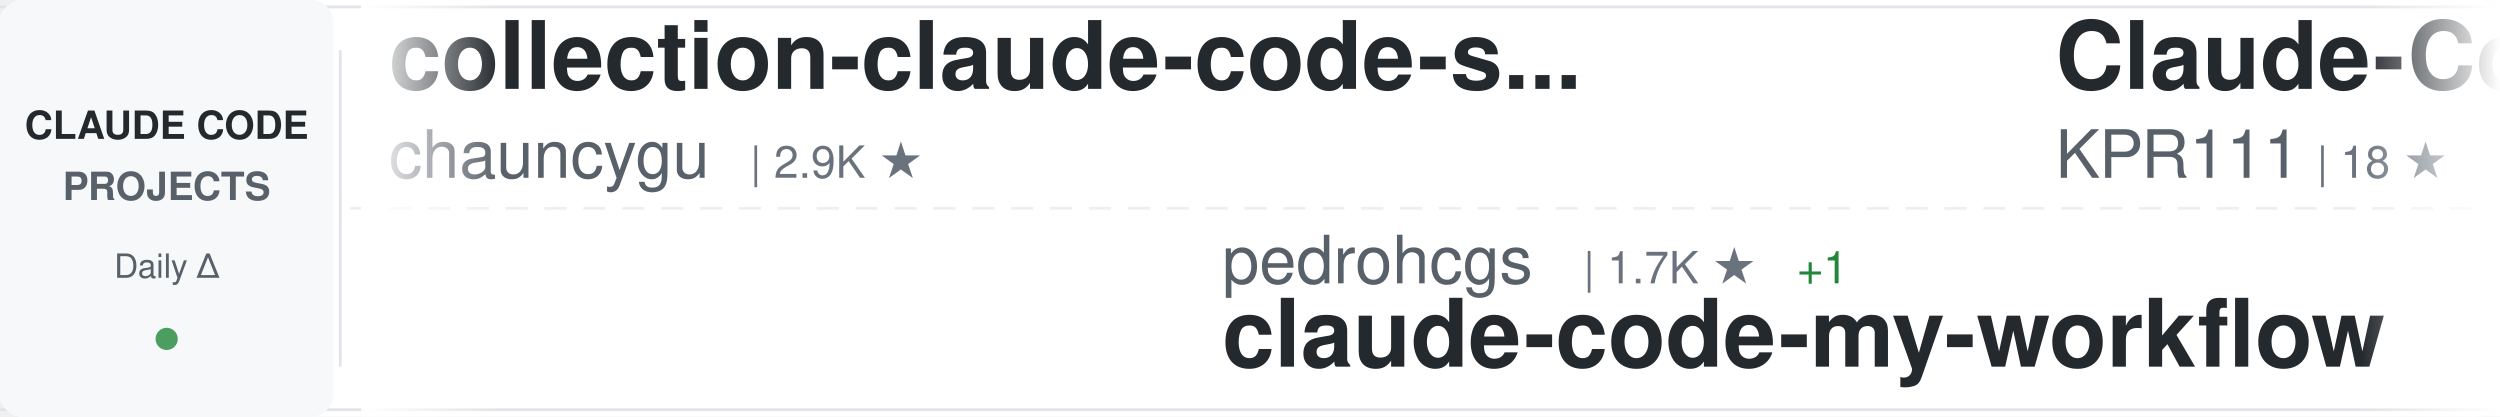
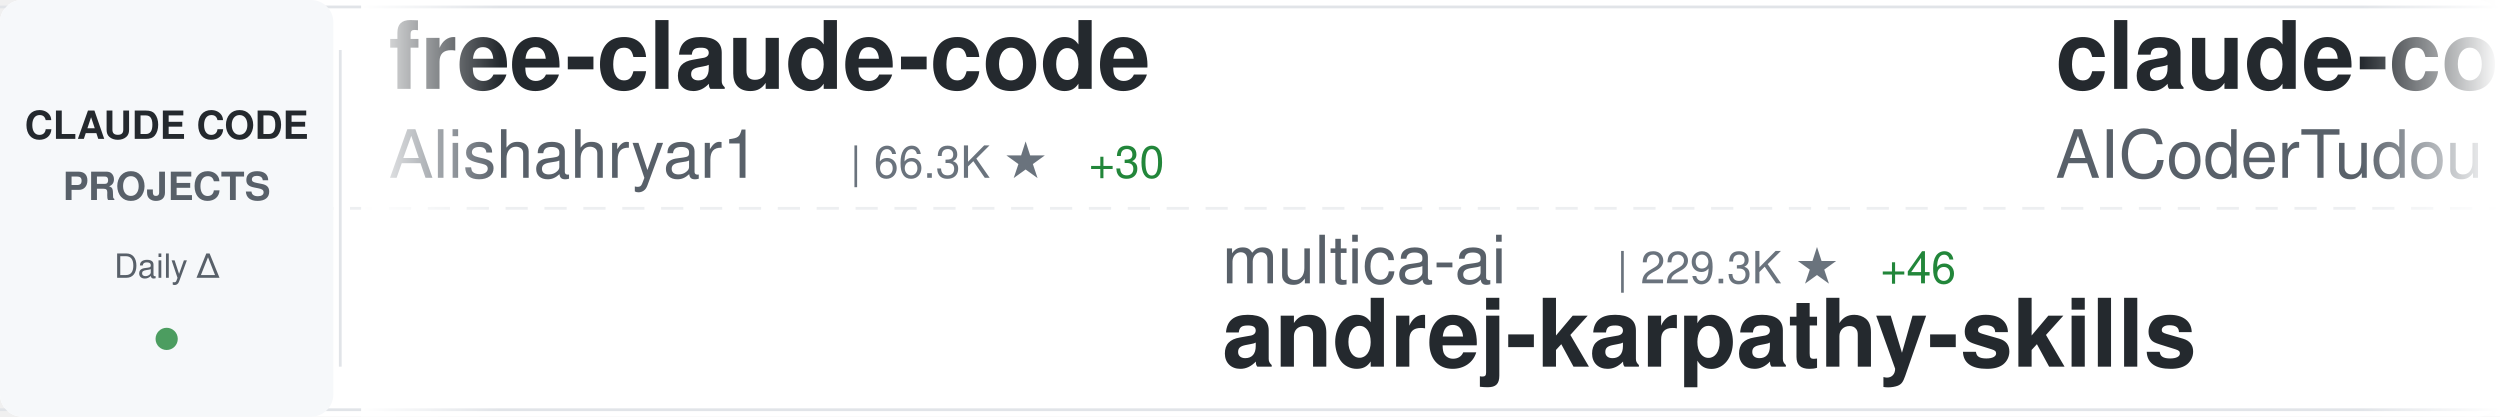
<svg xmlns="http://www.w3.org/2000/svg" width="900" height="150">
  <defs>
    <linearGradient id="awesomeLeftFade" x1="0%" y1="0%" x2="100%" y2="0%">
      <stop offset="0%" style="stop-color:#ffffff;stop-opacity:1" />
      <stop offset="100%" style="stop-color:#ffffff;stop-opacity:0" />
    </linearGradient>
    <linearGradient id="awesomeRightFade" x1="0%" y1="0%" x2="100%" y2="0%">
      <stop offset="0%" style="stop-color:#ffffff;stop-opacity:0" />
      <stop offset="100%" style="stop-color:#ffffff;stop-opacity:1" />
    </linearGradient>
  </defs>
  <rect width="900" height="150" fill="#ffffff" rx="8" />
  <rect x="0" y="2" width="900" height="1" fill="#e1e4e8" />
  <rect x="0" y="147" width="900" height="1" fill="#e1e4e8" />
  <line x1="0" y1="75" x2="900" y2="75" stroke="#e1e4e8" stroke-width="1" stroke-dasharray="8 6" opacity="0.6" />
  <rect x="0" y="0" width="120" height="150" fill="#f6f8fa" rx="8" />
  <text x="60" y="50" font-family="-apple-system, BlinkMacSystemFont, 'Segoe UI', Helvetica, Arial, sans-serif" font-size="14" font-weight="600" fill="#24292e" text-anchor="middle">CLAUDE CODE</text>
  <text x="60" y="72" font-family="-apple-system, BlinkMacSystemFont, 'Segoe UI', Helvetica, Arial, sans-serif" font-size="14" font-weight="600" fill="#586069" text-anchor="middle">PROJECTS</text>
  <text x="60" y="100" font-family="-apple-system, BlinkMacSystemFont, 'Segoe UI', Helvetica, Arial, sans-serif" font-size="12" font-weight="500" fill="#586069" text-anchor="middle">Daily Δ</text>
  <circle cx="60" cy="122" r="4" fill="#22863a" opacity="0.8" />
  <rect x="122" y="18" width="1" height="114" fill="#e1e4e8" />
  <clipPath id="awesomeTickerClip">
    <rect x="130" y="0" width="770" height="150" />
  </clipPath>
  <g clip-path="url(#awesomeTickerClip)">
    <g id="awesomeTickerItems">
      <animateTransform attributeName="transform" attributeType="XML" type="translate" from="0 0" to="-3000 0" dur="54s" repeatCount="indefinite" />
      <g transform="translate(0, 0)">
-         <text x="140" y="32" font-family="-apple-system, BlinkMacSystemFont, 'Segoe UI', Helvetica, Arial, sans-serif" font-size="34" font-weight="600" fill="#24292e">collection-claude-code-s...</text>
-         <text x="140" y="64" font-family="-apple-system, BlinkMacSystemFont, 'Segoe UI', Helvetica, Arial, sans-serif" font-size="24" font-weight="400" fill="#586069">chauncygu</text>
-         <text x="270" y="64" font-family="-apple-system, BlinkMacSystemFont, 'Segoe UI', Helvetica, Arial, sans-serif" font-size="16" font-weight="500" fill="#6a737d">| 2.9K ★</text>
+         <text x="140" y="32" font-family="-apple-system, BlinkMacSystemFont, 'Segoe UI', Helvetica, Arial, sans-serif" font-size="34" font-weight="600" fill="#24292e">free-claude-code</text>
+         <text x="140" y="64" font-family="-apple-system, BlinkMacSystemFont, 'Segoe UI', Helvetica, Arial, sans-serif" font-size="24" font-weight="400" fill="#586069">Alishahryar1</text>
+         <text x="306" y="64" font-family="-apple-system, BlinkMacSystemFont, 'Segoe UI', Helvetica, Arial, sans-serif" font-size="16" font-weight="500" fill="#6a737d">| 66.3K ★</text>
+         <text x="392" y="64" font-family="-apple-system, BlinkMacSystemFont, 'Segoe UI', Helvetica, Arial, sans-serif" font-size="16" font-weight="500" fill="#22863a"> +30</text>
      </g>
      <g transform="translate(300, 0)">
-         <text x="140" y="102" font-family="-apple-system, BlinkMacSystemFont, 'Segoe UI', Helvetica, Arial, sans-serif" font-size="24" font-weight="400" fill="#586069">pedrohcgs</text>
-         <text x="270" y="102" font-family="-apple-system, BlinkMacSystemFont, 'Segoe UI', Helvetica, Arial, sans-serif" font-size="16" font-weight="500" fill="#6a737d">| 1.7K ★</text>
-         <text x="347" y="102" font-family="-apple-system, BlinkMacSystemFont, 'Segoe UI', Helvetica, Arial, sans-serif" font-size="16" font-weight="500" fill="#22863a"> +1</text>
-         <text x="140" y="132" font-family="-apple-system, BlinkMacSystemFont, 'Segoe UI', Helvetica, Arial, sans-serif" font-size="34" font-weight="600" fill="#24292e">claude-code-my-workflow</text>
+         <text x="140" y="102" font-family="-apple-system, BlinkMacSystemFont, 'Segoe UI', Helvetica, Arial, sans-serif" font-size="24" font-weight="400" fill="#586069">multica-ai</text>
+         <text x="282" y="102" font-family="-apple-system, BlinkMacSystemFont, 'Segoe UI', Helvetica, Arial, sans-serif" font-size="16" font-weight="500" fill="#6a737d">| 229.3K ★</text>
+         <text x="377" y="102" font-family="-apple-system, BlinkMacSystemFont, 'Segoe UI', Helvetica, Arial, sans-serif" font-size="16" font-weight="500" fill="#22863a"> +46</text>
+         <text x="140" y="132" font-family="-apple-system, BlinkMacSystemFont, 'Segoe UI', Helvetica, Arial, sans-serif" font-size="34" font-weight="600" fill="#24292e">andrej-karpathy-skills</text>
      </g>
      <g transform="translate(600, 0)">
-         <text x="140" y="32" font-family="-apple-system, BlinkMacSystemFont, 'Segoe UI', Helvetica, Arial, sans-serif" font-size="34" font-weight="600" fill="#24292e">Claude-Code</text>
-         <text x="140" y="64" font-family="-apple-system, BlinkMacSystemFont, 'Segoe UI', Helvetica, Arial, sans-serif" font-size="24" font-weight="400" fill="#586069">KPR111</text>
-         <text x="234" y="64" font-family="-apple-system, BlinkMacSystemFont, 'Segoe UI', Helvetica, Arial, sans-serif" font-size="16" font-weight="500" fill="#6a737d">| 18 ★</text>
+         <text x="140" y="32" font-family="-apple-system, BlinkMacSystemFont, 'Segoe UI', Helvetica, Arial, sans-serif" font-size="34" font-weight="600" fill="#24292e">claude-code-tudou</text>
+         <text x="140" y="64" font-family="-apple-system, BlinkMacSystemFont, 'Segoe UI', Helvetica, Arial, sans-serif" font-size="24" font-weight="400" fill="#586069">AICoderTudou</text>
+         <text x="306" y="64" font-family="-apple-system, BlinkMacSystemFont, 'Segoe UI', Helvetica, Arial, sans-serif" font-size="16" font-weight="500" fill="#6a737d">| 493 ★</text>
      </g>
      <g transform="translate(900, 0)">
-         <text x="140" y="102" font-family="-apple-system, BlinkMacSystemFont, 'Segoe UI', Helvetica, Arial, sans-serif" font-size="24" font-weight="400" fill="#586069">777genius</text>
-         <text x="270" y="102" font-family="-apple-system, BlinkMacSystemFont, 'Segoe UI', Helvetica, Arial, sans-serif" font-size="16" font-weight="500" fill="#6a737d">| 938 ★</text>
-         <text x="140" y="132" font-family="-apple-system, BlinkMacSystemFont, 'Segoe UI', Helvetica, Arial, sans-serif" font-size="34" font-weight="600" fill="#24292e">claude-code-source-code</text>
+         <text x="140" y="102" font-family="-apple-system, BlinkMacSystemFont, 'Segoe UI', Helvetica, Arial, sans-serif" font-size="24" font-weight="400" fill="#586069">frankbria</text>
+         <text x="270" y="102" font-family="-apple-system, BlinkMacSystemFont, 'Segoe UI', Helvetica, Arial, sans-serif" font-size="16" font-weight="500" fill="#6a737d">| 9.7K ★</text>
+         <text x="140" y="132" font-family="-apple-system, BlinkMacSystemFont, 'Segoe UI', Helvetica, Arial, sans-serif" font-size="34" font-weight="600" fill="#24292e">ralph-claude-code</text>
      </g>
      <g transform="translate(1200, 0)">
-         <text x="140" y="32" font-family="-apple-system, BlinkMacSystemFont, 'Segoe UI', Helvetica, Arial, sans-serif" font-size="34" font-weight="600" fill="#24292e">claude-code-tips</text>
-         <text x="140" y="64" font-family="-apple-system, BlinkMacSystemFont, 'Segoe UI', Helvetica, Arial, sans-serif" font-size="24" font-weight="400" fill="#586069">ykdojo</text>
-         <text x="234" y="64" font-family="-apple-system, BlinkMacSystemFont, 'Segoe UI', Helvetica, Arial, sans-serif" font-size="16" font-weight="500" fill="#6a737d">| 10.3K ★</text>
+         <text x="140" y="32" font-family="-apple-system, BlinkMacSystemFont, 'Segoe UI', Helvetica, Arial, sans-serif" font-size="34" font-weight="600" fill="#24292e">claude-coder</text>
+         <text x="140" y="64" font-family="-apple-system, BlinkMacSystemFont, 'Segoe UI', Helvetica, Arial, sans-serif" font-size="24" font-weight="400" fill="#586069">kodu-ai</text>
+         <text x="246" y="64" font-family="-apple-system, BlinkMacSystemFont, 'Segoe UI', Helvetica, Arial, sans-serif" font-size="16" font-weight="500" fill="#6a737d">| 5.2K ★</text>
      </g>
      <g transform="translate(1500, 0)">
-         <text x="140" y="102" font-family="-apple-system, BlinkMacSystemFont, 'Segoe UI', Helvetica, Arial, sans-serif" font-size="24" font-weight="400" fill="#586069">SeemSeam</text>
-         <text x="258" y="102" font-family="-apple-system, BlinkMacSystemFont, 'Segoe UI', Helvetica, Arial, sans-serif" font-size="16" font-weight="500" fill="#6a737d">| 3.6K ★</text>
-         <text x="140" y="132" font-family="-apple-system, BlinkMacSystemFont, 'Segoe UI', Helvetica, Arial, sans-serif" font-size="34" font-weight="600" fill="#24292e">claude_codex_bridge</text>
+         <text x="140" y="102" font-family="-apple-system, BlinkMacSystemFont, 'Segoe UI', Helvetica, Arial, sans-serif" font-size="24" font-weight="400" fill="#586069">FlorianBruniaux</text>
+         <text x="342" y="102" font-family="-apple-system, BlinkMacSystemFont, 'Segoe UI', Helvetica, Arial, sans-serif" font-size="16" font-weight="500" fill="#6a737d">| 6.3K ★</text>
+         <text x="419" y="102" font-family="-apple-system, BlinkMacSystemFont, 'Segoe UI', Helvetica, Arial, sans-serif" font-size="16" font-weight="500" fill="#22863a"> +4</text>
+         <text x="140" y="132" font-family="-apple-system, BlinkMacSystemFont, 'Segoe UI', Helvetica, Arial, sans-serif" font-size="34" font-weight="600" fill="#24292e">claude-code-ultimate-gui...</text>
      </g>
      <g transform="translate(1800, 0)">
-         <text x="140" y="32" font-family="-apple-system, BlinkMacSystemFont, 'Segoe UI', Helvetica, Arial, sans-serif" font-size="34" font-weight="600" fill="#24292e">claude-code-proxy</text>
-         <text x="140" y="64" font-family="-apple-system, BlinkMacSystemFont, 'Segoe UI', Helvetica, Arial, sans-serif" font-size="24" font-weight="400" fill="#586069">fuergaosi233</text>
-         <text x="306" y="64" font-family="-apple-system, BlinkMacSystemFont, 'Segoe UI', Helvetica, Arial, sans-serif" font-size="16" font-weight="500" fill="#6a737d">| 2.8K ★</text>
+         <text x="140" y="32" font-family="-apple-system, BlinkMacSystemFont, 'Segoe UI', Helvetica, Arial, sans-serif" font-size="34" font-weight="600" fill="#24292e">everything-claude-code-z...</text>
+         <text x="140" y="64" font-family="-apple-system, BlinkMacSystemFont, 'Segoe UI', Helvetica, Arial, sans-serif" font-size="24" font-weight="400" fill="#586069">xu-xiang</text>
+         <text x="258" y="64" font-family="-apple-system, BlinkMacSystemFont, 'Segoe UI', Helvetica, Arial, sans-serif" font-size="16" font-weight="500" fill="#6a737d">| 2.0K ★</text>
      </g>
      <g transform="translate(2100, 0)">
        <text x="140" y="102" font-family="-apple-system, BlinkMacSystemFont, 'Segoe UI', Helvetica, Arial, sans-serif" font-size="24" font-weight="400" fill="#586069">disler</text>
-         <text x="234" y="102" font-family="-apple-system, BlinkMacSystemFont, 'Segoe UI', Helvetica, Arial, sans-serif" font-size="16" font-weight="500" fill="#6a737d">| 1.7K ★</text>
-         <text x="140" y="132" font-family="-apple-system, BlinkMacSystemFont, 'Segoe UI', Helvetica, Arial, sans-serif" font-size="34" font-weight="600" fill="#24292e">pi-vs-claude-code</text>
+         <text x="234" y="102" font-family="-apple-system, BlinkMacSystemFont, 'Segoe UI', Helvetica, Arial, sans-serif" font-size="16" font-weight="500" fill="#6a737d">| 4.0K ★</text>
+         <text x="140" y="132" font-family="-apple-system, BlinkMacSystemFont, 'Segoe UI', Helvetica, Arial, sans-serif" font-size="34" font-weight="600" fill="#24292e">claude-code-hooks-master...</text>
      </g>
      <g transform="translate(2400, 0)">
-         <text x="140" y="32" font-family="-apple-system, BlinkMacSystemFont, 'Segoe UI', Helvetica, Arial, sans-serif" font-size="34" font-weight="600" fill="#24292e">claude-code-guide</text>
-         <text x="140" y="64" font-family="-apple-system, BlinkMacSystemFont, 'Segoe UI', Helvetica, Arial, sans-serif" font-size="24" font-weight="400" fill="#586069">Cranot</text>
-         <text x="234" y="64" font-family="-apple-system, BlinkMacSystemFont, 'Segoe UI', Helvetica, Arial, sans-serif" font-size="16" font-weight="500" fill="#6a737d">| 2.9K ★</text>
+         <text x="140" y="32" font-family="-apple-system, BlinkMacSystemFont, 'Segoe UI', Helvetica, Arial, sans-serif" font-size="34" font-weight="600" fill="#24292e">claude-code-source</text>
+         <text x="140" y="64" font-family="-apple-system, BlinkMacSystemFont, 'Segoe UI', Helvetica, Arial, sans-serif" font-size="24" font-weight="400" fill="#586069">JrCx7scC</text>
+         <text x="258" y="64" font-family="-apple-system, BlinkMacSystemFont, 'Segoe UI', Helvetica, Arial, sans-serif" font-size="16" font-weight="500" fill="#6a737d">| 375 ★</text>
      </g>
      <g transform="translate(2700, 0)">
-         <text x="140" y="102" font-family="-apple-system, BlinkMacSystemFont, 'Segoe UI', Helvetica, Arial, sans-serif" font-size="24" font-weight="400" fill="#586069">anthropics</text>
-         <text x="282" y="102" font-family="-apple-system, BlinkMacSystemFont, 'Segoe UI', Helvetica, Arial, sans-serif" font-size="16" font-weight="500" fill="#6a737d">| 1.0K ★</text>
-         <text x="140" y="132" font-family="-apple-system, BlinkMacSystemFont, 'Segoe UI', Helvetica, Arial, sans-serif" font-size="34" font-weight="600" fill="#24292e">claude-code-base-action</text>
+         <text x="140" y="102" font-family="-apple-system, BlinkMacSystemFont, 'Segoe UI', Helvetica, Arial, sans-serif" font-size="24" font-weight="400" fill="#586069">digitalsamba</text>
+         <text x="306" y="102" font-family="-apple-system, BlinkMacSystemFont, 'Segoe UI', Helvetica, Arial, sans-serif" font-size="16" font-weight="500" fill="#6a737d">| 2.4K ★</text>
+         <text x="383" y="102" font-family="-apple-system, BlinkMacSystemFont, 'Segoe UI', Helvetica, Arial, sans-serif" font-size="16" font-weight="500" fill="#22863a"> +1</text>
+         <text x="140" y="132" font-family="-apple-system, BlinkMacSystemFont, 'Segoe UI', Helvetica, Arial, sans-serif" font-size="34" font-weight="600" fill="#24292e">claude-code-video-toolki...</text>
      </g>
      <g transform="translate(3000, 0)">
-         <text x="140" y="32" font-family="-apple-system, BlinkMacSystemFont, 'Segoe UI', Helvetica, Arial, sans-serif" font-size="34" font-weight="600" fill="#24292e">collection-claude-code-s...</text>
-         <text x="140" y="64" font-family="-apple-system, BlinkMacSystemFont, 'Segoe UI', Helvetica, Arial, sans-serif" font-size="24" font-weight="400" fill="#586069">chauncygu</text>
-         <text x="270" y="64" font-family="-apple-system, BlinkMacSystemFont, 'Segoe UI', Helvetica, Arial, sans-serif" font-size="16" font-weight="500" fill="#6a737d">| 2.9K ★</text>
+         <text x="140" y="32" font-family="-apple-system, BlinkMacSystemFont, 'Segoe UI', Helvetica, Arial, sans-serif" font-size="34" font-weight="600" fill="#24292e">free-claude-code</text>
+         <text x="140" y="64" font-family="-apple-system, BlinkMacSystemFont, 'Segoe UI', Helvetica, Arial, sans-serif" font-size="24" font-weight="400" fill="#586069">Alishahryar1</text>
+         <text x="306" y="64" font-family="-apple-system, BlinkMacSystemFont, 'Segoe UI', Helvetica, Arial, sans-serif" font-size="16" font-weight="500" fill="#6a737d">| 66.3K ★</text>
+         <text x="392" y="64" font-family="-apple-system, BlinkMacSystemFont, 'Segoe UI', Helvetica, Arial, sans-serif" font-size="16" font-weight="500" fill="#22863a"> +30</text>
      </g>
      <g transform="translate(3300, 0)">
-         <text x="140" y="102" font-family="-apple-system, BlinkMacSystemFont, 'Segoe UI', Helvetica, Arial, sans-serif" font-size="24" font-weight="400" fill="#586069">pedrohcgs</text>
-         <text x="270" y="102" font-family="-apple-system, BlinkMacSystemFont, 'Segoe UI', Helvetica, Arial, sans-serif" font-size="16" font-weight="500" fill="#6a737d">| 1.7K ★</text>
-         <text x="347" y="102" font-family="-apple-system, BlinkMacSystemFont, 'Segoe UI', Helvetica, Arial, sans-serif" font-size="16" font-weight="500" fill="#22863a"> +1</text>
-         <text x="140" y="132" font-family="-apple-system, BlinkMacSystemFont, 'Segoe UI', Helvetica, Arial, sans-serif" font-size="34" font-weight="600" fill="#24292e">claude-code-my-workflow</text>
+         <text x="140" y="102" font-family="-apple-system, BlinkMacSystemFont, 'Segoe UI', Helvetica, Arial, sans-serif" font-size="24" font-weight="400" fill="#586069">multica-ai</text>
+         <text x="282" y="102" font-family="-apple-system, BlinkMacSystemFont, 'Segoe UI', Helvetica, Arial, sans-serif" font-size="16" font-weight="500" fill="#6a737d">| 229.3K ★</text>
+         <text x="377" y="102" font-family="-apple-system, BlinkMacSystemFont, 'Segoe UI', Helvetica, Arial, sans-serif" font-size="16" font-weight="500" fill="#22863a"> +46</text>
+         <text x="140" y="132" font-family="-apple-system, BlinkMacSystemFont, 'Segoe UI', Helvetica, Arial, sans-serif" font-size="34" font-weight="600" fill="#24292e">andrej-karpathy-skills</text>
      </g>
      <g transform="translate(3600, 0)">
-         <text x="140" y="32" font-family="-apple-system, BlinkMacSystemFont, 'Segoe UI', Helvetica, Arial, sans-serif" font-size="34" font-weight="600" fill="#24292e">Claude-Code</text>
-         <text x="140" y="64" font-family="-apple-system, BlinkMacSystemFont, 'Segoe UI', Helvetica, Arial, sans-serif" font-size="24" font-weight="400" fill="#586069">KPR111</text>
-         <text x="234" y="64" font-family="-apple-system, BlinkMacSystemFont, 'Segoe UI', Helvetica, Arial, sans-serif" font-size="16" font-weight="500" fill="#6a737d">| 18 ★</text>
+         <text x="140" y="32" font-family="-apple-system, BlinkMacSystemFont, 'Segoe UI', Helvetica, Arial, sans-serif" font-size="34" font-weight="600" fill="#24292e">claude-code-tudou</text>
+         <text x="140" y="64" font-family="-apple-system, BlinkMacSystemFont, 'Segoe UI', Helvetica, Arial, sans-serif" font-size="24" font-weight="400" fill="#586069">AICoderTudou</text>
+         <text x="306" y="64" font-family="-apple-system, BlinkMacSystemFont, 'Segoe UI', Helvetica, Arial, sans-serif" font-size="16" font-weight="500" fill="#6a737d">| 493 ★</text>
      </g>
      <g transform="translate(3900, 0)">
-         <text x="140" y="102" font-family="-apple-system, BlinkMacSystemFont, 'Segoe UI', Helvetica, Arial, sans-serif" font-size="24" font-weight="400" fill="#586069">777genius</text>
-         <text x="270" y="102" font-family="-apple-system, BlinkMacSystemFont, 'Segoe UI', Helvetica, Arial, sans-serif" font-size="16" font-weight="500" fill="#6a737d">| 938 ★</text>
-         <text x="140" y="132" font-family="-apple-system, BlinkMacSystemFont, 'Segoe UI', Helvetica, Arial, sans-serif" font-size="34" font-weight="600" fill="#24292e">claude-code-source-code</text>
+         <text x="140" y="102" font-family="-apple-system, BlinkMacSystemFont, 'Segoe UI', Helvetica, Arial, sans-serif" font-size="24" font-weight="400" fill="#586069">frankbria</text>
+         <text x="270" y="102" font-family="-apple-system, BlinkMacSystemFont, 'Segoe UI', Helvetica, Arial, sans-serif" font-size="16" font-weight="500" fill="#6a737d">| 9.7K ★</text>
+         <text x="140" y="132" font-family="-apple-system, BlinkMacSystemFont, 'Segoe UI', Helvetica, Arial, sans-serif" font-size="34" font-weight="600" fill="#24292e">ralph-claude-code</text>
      </g>
    </g>
  </g>
  <rect x="130" y="0" width="50" height="150" fill="url(#awesomeLeftFade)" />
  <rect x="850" y="0" width="50" height="150" fill="url(#awesomeRightFade)" />
</svg>
